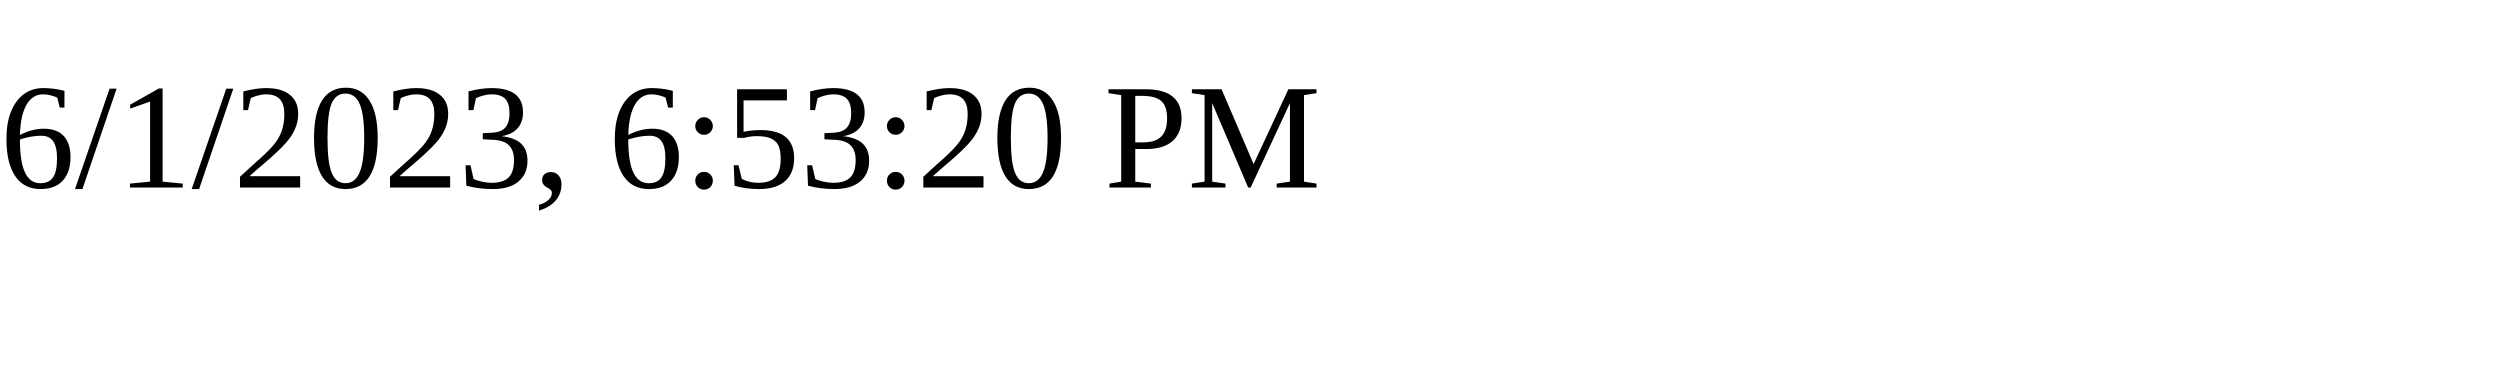
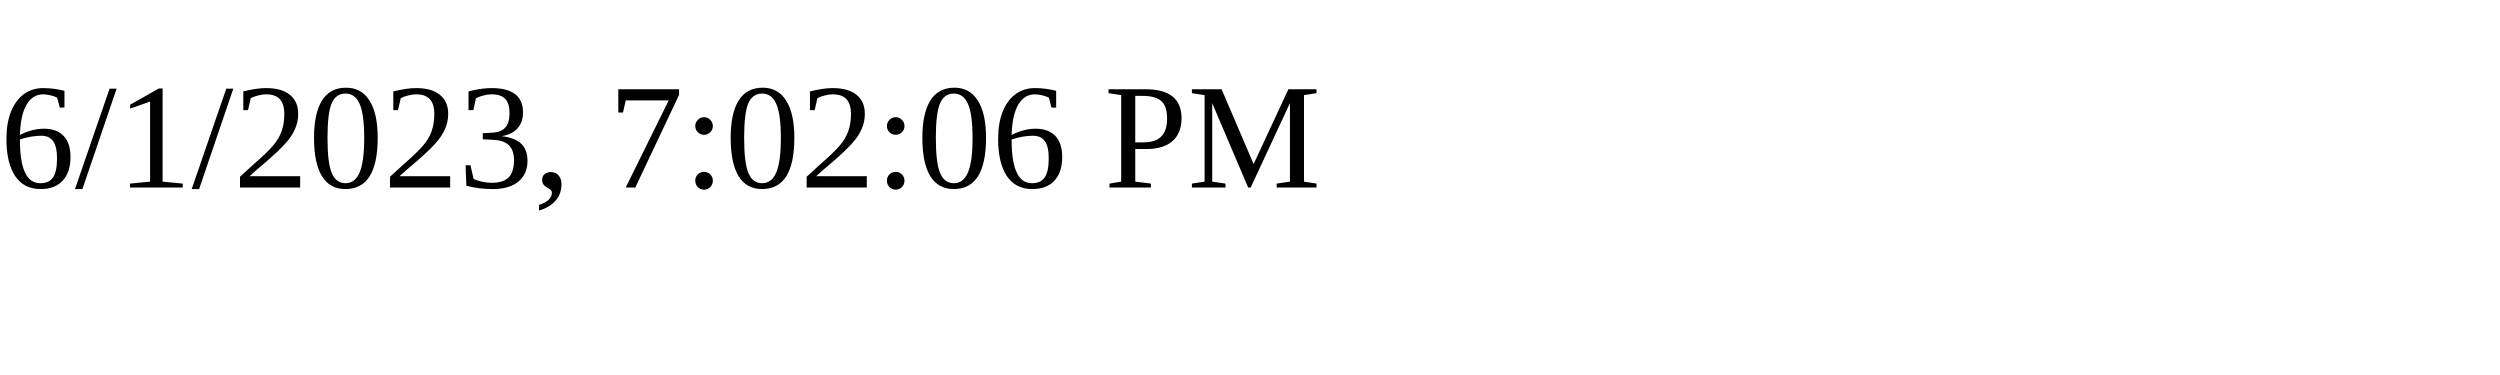
<svg xmlns="http://www.w3.org/2000/svg" height="30" width="200">
-   <text x="0" y="15">6/1/2023, 6:53:20 PM</text>
+   <text x="0" y="15">6/1/2023, 7:02:06 PM</text>
</svg>
